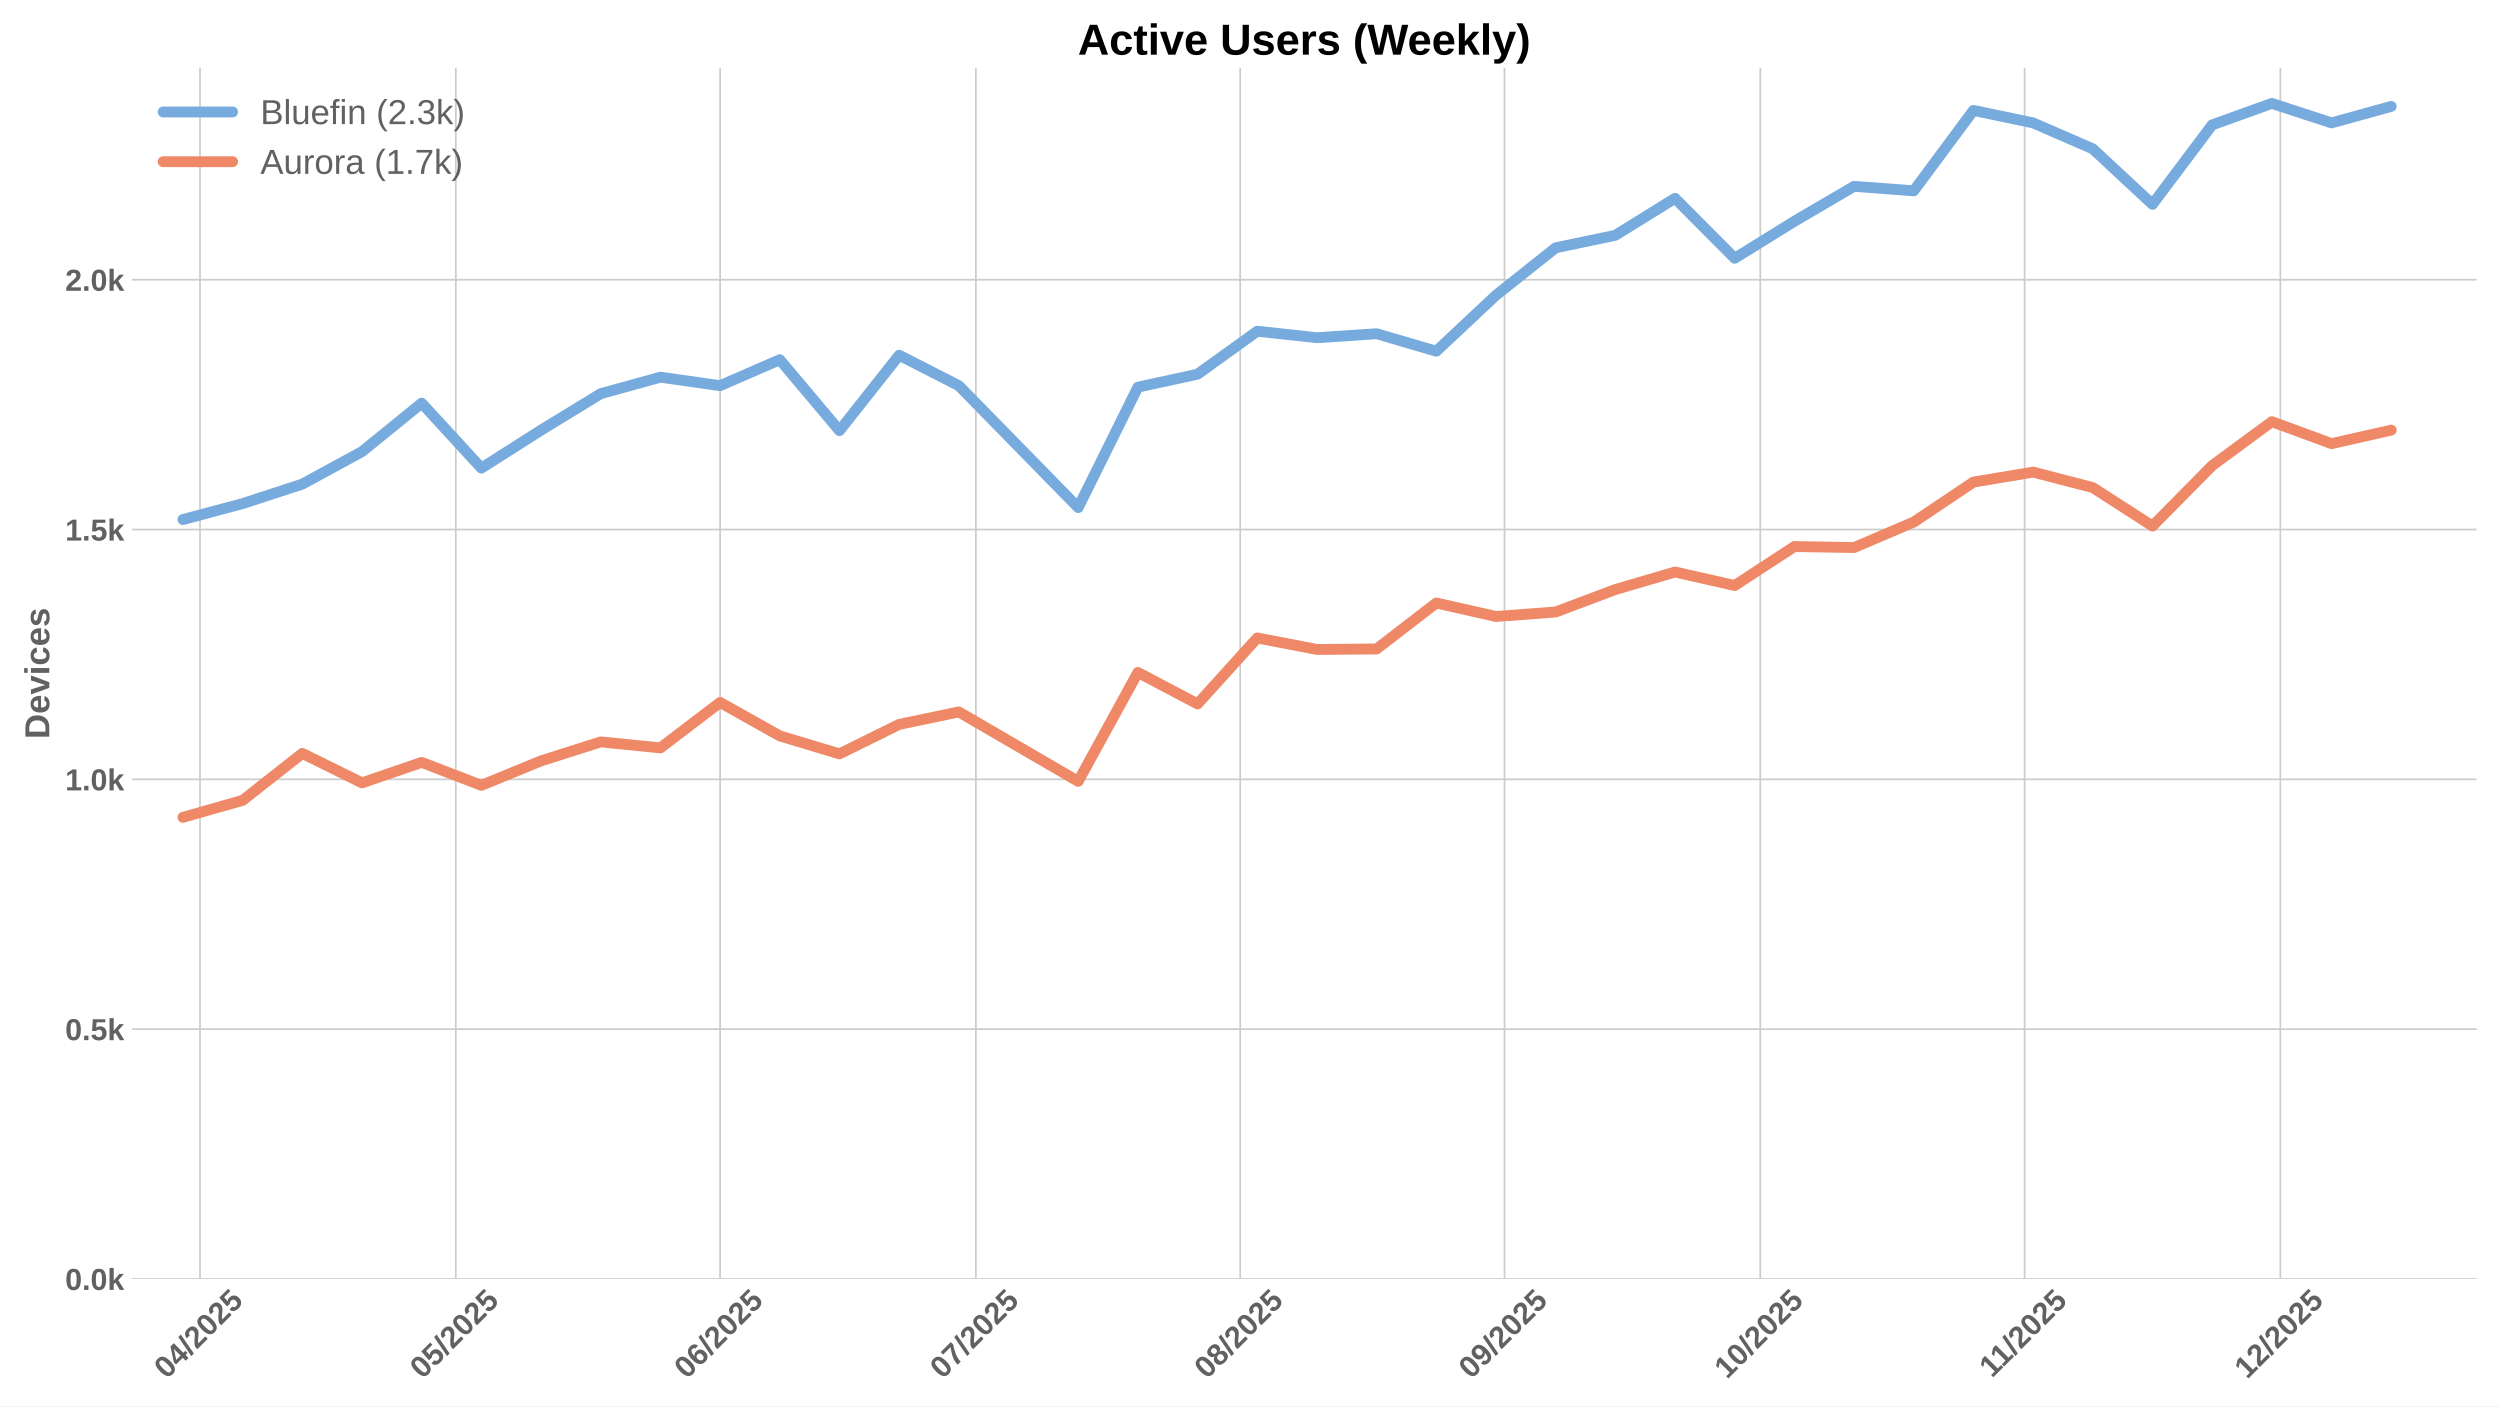
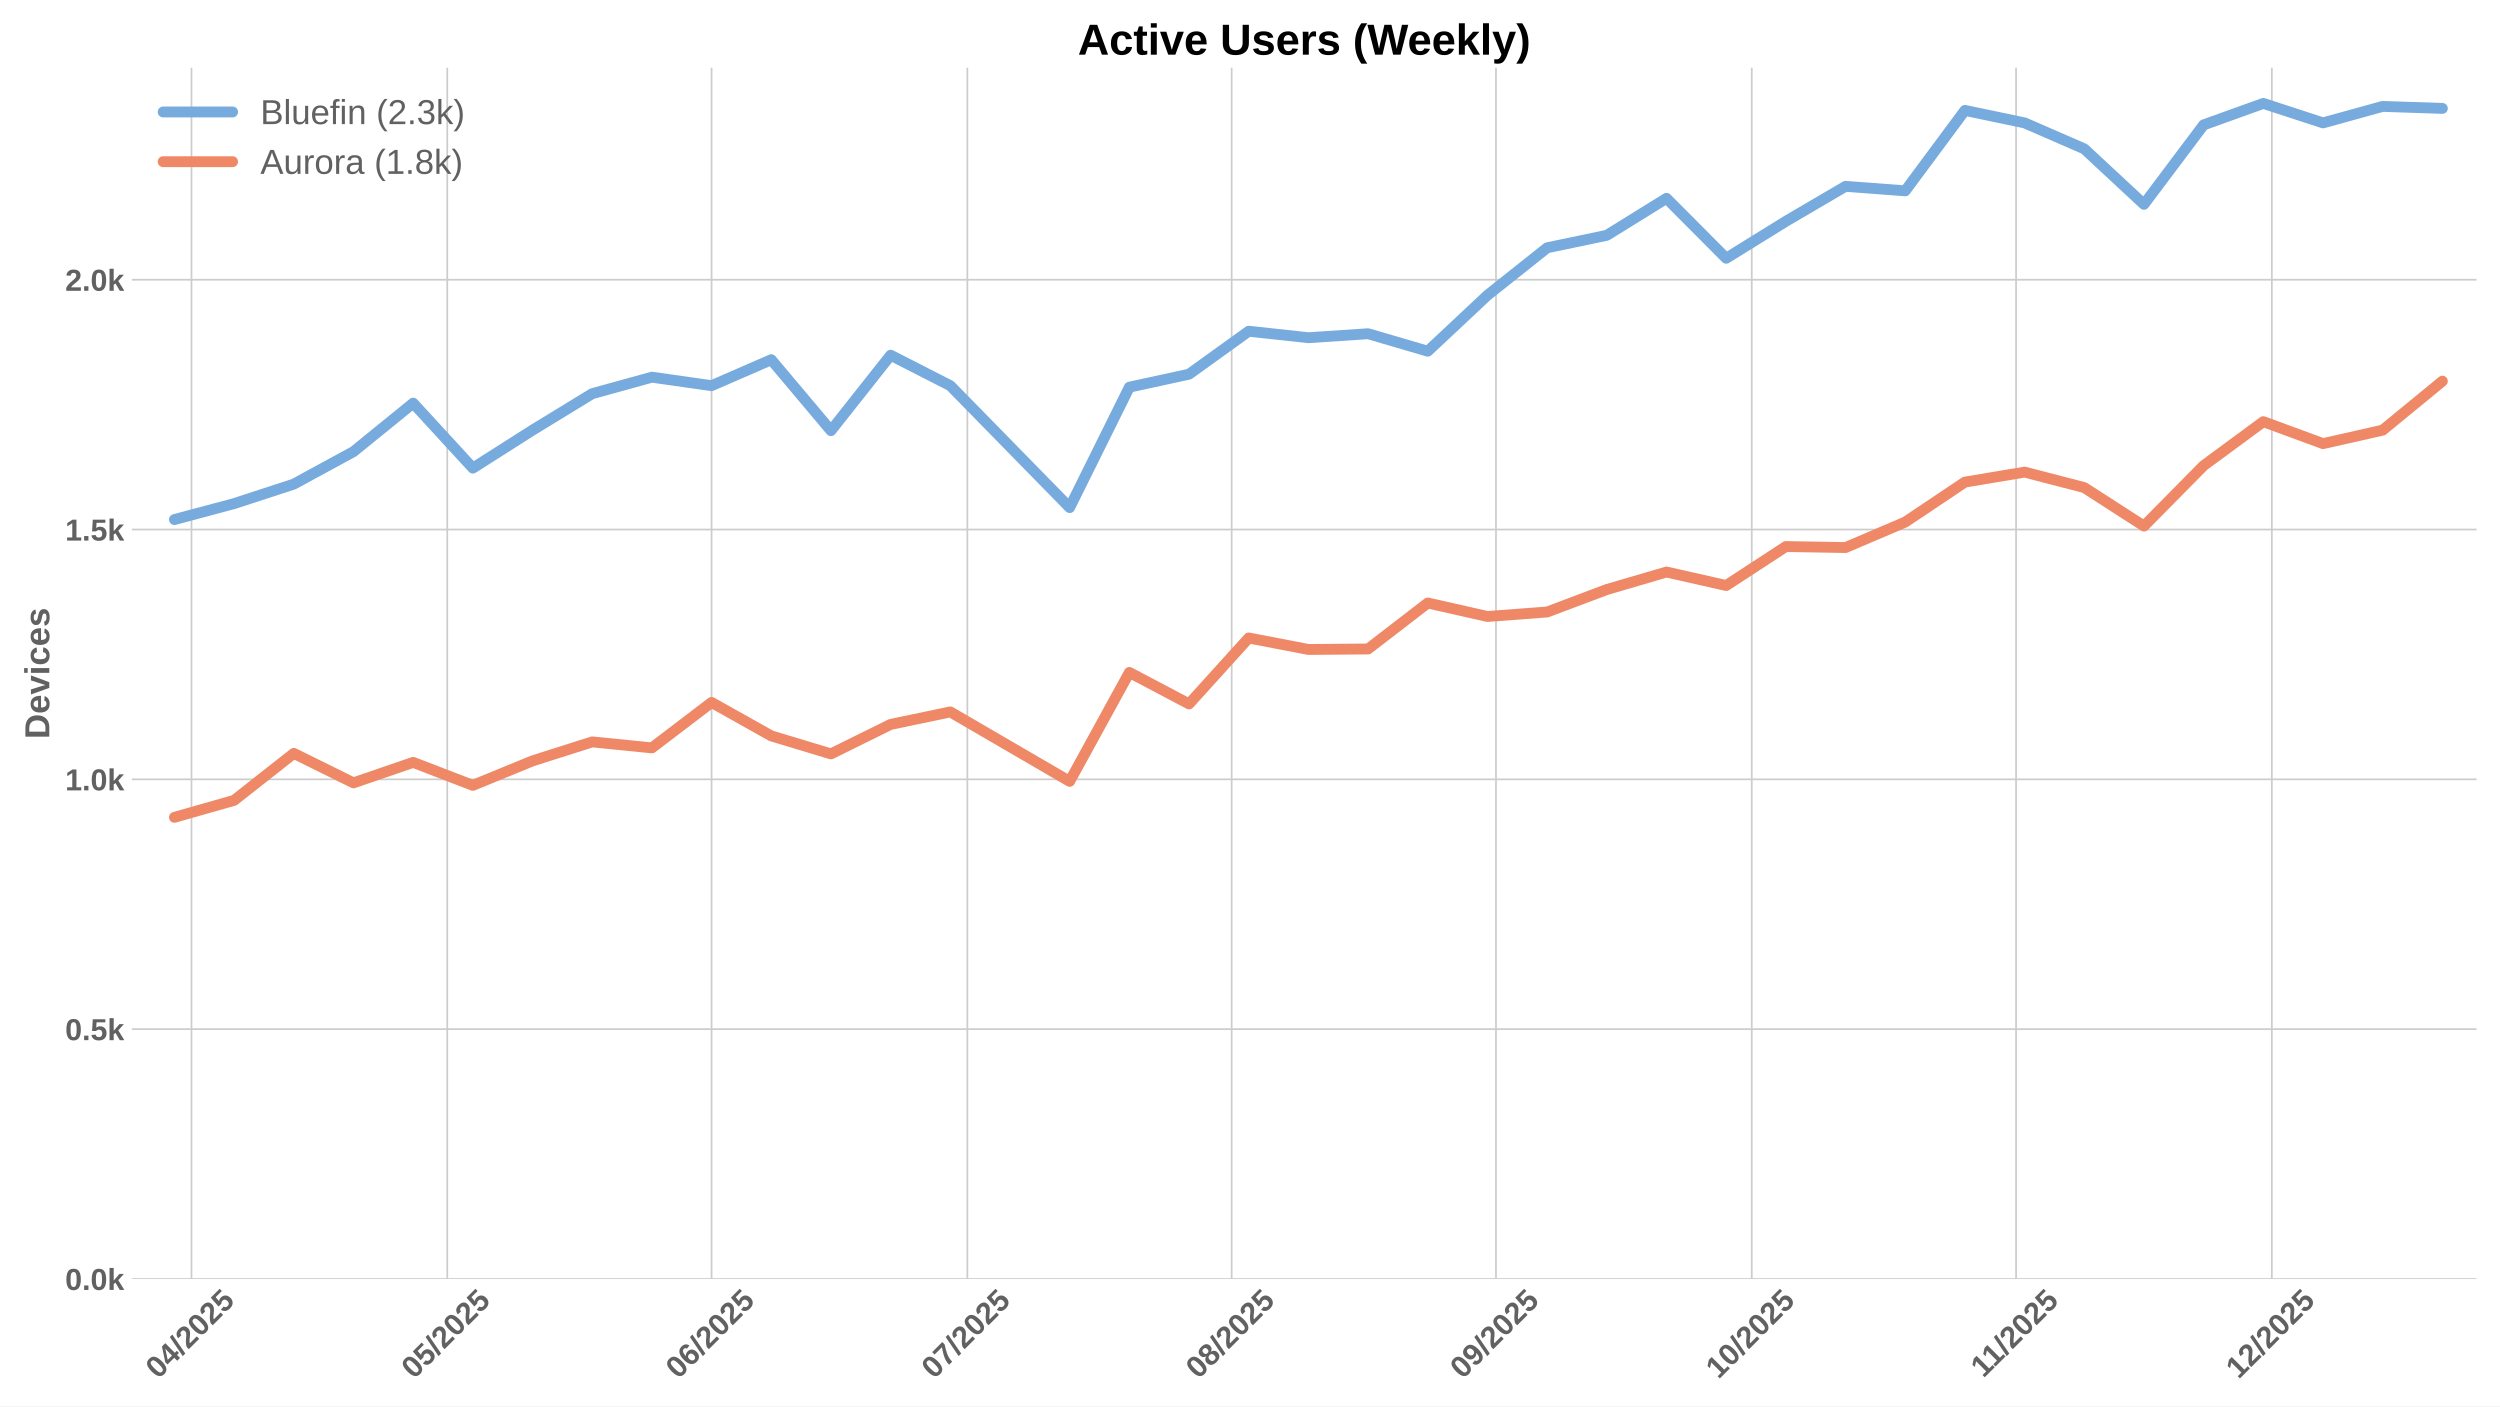
<svg xmlns="http://www.w3.org/2000/svg" xmlns:xlink="http://www.w3.org/1999/xlink" width="1152pt" height="648pt" viewBox="0 0 1152 648" version="1.1">
  <defs>
    <style type="text/css">*{stroke-linejoin: round; stroke-linecap: butt}</style>
  </defs>
  <g id="figure_1">
    <g id="patch_1">
      <path d="M 0 648  L 1152 648  L 1152 0  L 0 0  z " style="fill: #ffffff" />
    </g>
    <g id="axes_1">
      <g id="patch_2">
        <path d="M 60.78 589.343  L 1141.2 589.343  L 1141.2 31.2  L 60.78 31.2  z " style="fill: #ffffff" />
      </g>
      <g id="matplotlib.axis_1">
        <g id="xtick_1">
          <g id="line2d_1">
-             <path d="M 92.169 589.343  L 92.169 31.2  " clip-path="url(#p74ccdc089d)" style="fill: none; stroke: #cccccc; stroke-width: 0.8; stroke-linecap: round" />
+             <path d="M 88.24 589.343  L 88.24 31.2  " clip-path="url(#p048888af07)" style="fill: none; stroke: #cccccc; stroke-width: 0.8; stroke-linecap: round" />
          </g>
          <g id="line2d_2" />
          <g id="text_1">
-             <g style="fill: #616161" transform="translate(76.83823 635.7977) rotate(-45) scale(0.14 -0.14)">
+             <g style="fill: #616161" transform="translate(72.90947 635.7977) rotate(-45) scale(0.14 -0.14)">
              <defs>
                <path id="LiberationSans-Bold-30" d="M 3297 2203  Q 3297 1088 2914 512  Q 2531 -63 1766 -63  Q 253 -63 253 2203  Q 253 2994 418 3494  Q 584 3994 915 4231  Q 1247 4469 1791 4469  Q 2572 4469 2934 3903  Q 3297 3338 3297 2203  z M 2416 2203  Q 2416 2813 2356 3150  Q 2297 3488 2165 3634  Q 2034 3781 1784 3781  Q 1519 3781 1383 3632  Q 1247 3484 1189 3148  Q 1131 2813 1131 2203  Q 1131 1600 1192 1261  Q 1253 922 1386 775  Q 1519 628 1772 628  Q 2022 628 2158 783  Q 2294 938 2355 1278  Q 2416 1619 2416 2203  z " transform="scale(0.015625)" />
                <path id="LiberationSans-Bold-34" d="M 2938 897  L 2938 0  L 2100 0  L 2100 897  L 97 897  L 97 1556  L 1956 4403  L 2938 4403  L 2938 1550  L 3525 1550  L 3525 897  L 2938 897  z M 2100 2991  Q 2100 3159 2111 3356  Q 2122 3553 2128 3609  Q 2047 3434 1834 3103  L 813 1550  L 2100 1550  L 2100 2991  z " transform="scale(0.015625)" />
                <path id="LiberationSans-Bold-2f" d="M 63 -128  L 972 4638  L 1716 4638  L 822 -128  L 63 -128  z " transform="scale(0.015625)" />
                <path id="LiberationSans-Bold-32" d="M 222 0  L 222 609  Q 394 988 711 1347  Q 1028 1706 1509 2097  Q 1972 2472 2158 2715  Q 2344 2959 2344 3194  Q 2344 3769 1766 3769  Q 1484 3769 1336 3617  Q 1188 3466 1144 3163  L 259 3213  Q 334 3825 717 4147  Q 1100 4469 1759 4469  Q 2472 4469 2853 4144  Q 3234 3819 3234 3231  Q 3234 2922 3112 2672  Q 2991 2422 2800 2211  Q 2609 2000 2376 1815  Q 2144 1631 1925 1456  Q 1706 1281 1526 1103  Q 1347 925 1259 722  L 3303 722  L 3303 0  L 222 0  z " transform="scale(0.015625)" />
                <path id="LiberationSans-Bold-35" d="M 3381 1466  Q 3381 766 2945 351  Q 2509 -63 1750 -63  Q 1088 -63 689 235  Q 291 534 197 1100  L 1075 1172  Q 1144 891 1319 762  Q 1494 634 1759 634  Q 2088 634 2283 843  Q 2478 1053 2478 1447  Q 2478 1794 2293 2001  Q 2109 2209 1778 2209  Q 1413 2209 1181 1925  L 325 1925  L 478 4403  L 3125 4403  L 3125 3750  L 1275 3750  L 1203 2638  Q 1522 2919 2000 2919  Q 2628 2919 3004 2528  Q 3381 2138 3381 1466  z " transform="scale(0.015625)" />
              </defs>
              <use xlink:href="#LiberationSans-Bold-30" />
              <use xlink:href="#LiberationSans-Bold-34" transform="translate(55.61523 0)" />
              <use xlink:href="#LiberationSans-Bold-2f" transform="translate(111.2305 0)" />
              <use xlink:href="#LiberationSans-Bold-32" transform="translate(139.0137 0)" />
              <use xlink:href="#LiberationSans-Bold-30" transform="translate(194.6289 0)" />
              <use xlink:href="#LiberationSans-Bold-32" transform="translate(250.2441 0)" />
              <use xlink:href="#LiberationSans-Bold-35" transform="translate(305.8594 0)" />
            </g>
          </g>
        </g>
        <g id="xtick_2">
          <g id="line2d_3">
-             <path d="M 210.033 589.343  L 210.033 31.2  " clip-path="url(#p74ccdc089d)" style="fill: none; stroke: #cccccc; stroke-width: 0.8; stroke-linecap: round" />
+             <path d="M 206.104 589.343  L 206.104 31.2  " clip-path="url(#p048888af07)" style="fill: none; stroke: #cccccc; stroke-width: 0.8; stroke-linecap: round" />
          </g>
          <g id="line2d_4" />
          <g id="text_2">
-             <g style="fill: #616161" transform="translate(194.7022 635.7977) rotate(-45) scale(0.14 -0.14)">
+             <g style="fill: #616161" transform="translate(190.7735 635.7977) rotate(-45) scale(0.14 -0.14)">
              <use xlink:href="#LiberationSans-Bold-30" />
              <use xlink:href="#LiberationSans-Bold-35" transform="translate(55.61523 0)" />
              <use xlink:href="#LiberationSans-Bold-2f" transform="translate(111.2305 0)" />
              <use xlink:href="#LiberationSans-Bold-32" transform="translate(139.0137 0)" />
              <use xlink:href="#LiberationSans-Bold-30" transform="translate(194.6289 0)" />
              <use xlink:href="#LiberationSans-Bold-32" transform="translate(250.2441 0)" />
              <use xlink:href="#LiberationSans-Bold-35" transform="translate(305.8594 0)" />
            </g>
          </g>
        </g>
        <g id="xtick_3">
          <g id="line2d_5">
-             <path d="M 331.825 589.343  L 331.825 31.2  " clip-path="url(#p74ccdc089d)" style="fill: none; stroke: #cccccc; stroke-width: 0.8; stroke-linecap: round" />
+             <path d="M 327.897 589.343  L 327.897 31.2  " clip-path="url(#p048888af07)" style="fill: none; stroke: #cccccc; stroke-width: 0.8; stroke-linecap: round" />
          </g>
          <g id="line2d_6" />
          <g id="text_3">
-             <g style="fill: #616161" transform="translate(316.495 635.7977) rotate(-45) scale(0.14 -0.14)">
+             <g style="fill: #616161" transform="translate(312.5663 635.7977) rotate(-45) scale(0.14 -0.14)">
              <defs>
                <path id="LiberationSans-Bold-36" d="M 3328 1441  Q 3328 738 2934 337  Q 2541 -63 1847 -63  Q 1069 -63 651 482  Q 234 1028 234 2100  Q 234 3278 657 3873  Q 1081 4469 1869 4469  Q 2428 4469 2751 4222  Q 3075 3975 3209 3456  L 2381 3341  Q 2263 3775 1850 3775  Q 1497 3775 1295 3422  Q 1094 3069 1094 2350  Q 1234 2584 1484 2709  Q 1734 2834 2050 2834  Q 2641 2834 2984 2459  Q 3328 2084 3328 1441  z M 2447 1416  Q 2447 1791 2273 1989  Q 2100 2188 1797 2188  Q 1506 2188 1331 2002  Q 1156 1816 1156 1509  Q 1156 1125 1339 873  Q 1522 622 1819 622  Q 2116 622 2281 833  Q 2447 1044 2447 1416  z " transform="scale(0.015625)" />
              </defs>
              <use xlink:href="#LiberationSans-Bold-30" />
              <use xlink:href="#LiberationSans-Bold-36" transform="translate(55.61523 0)" />
              <use xlink:href="#LiberationSans-Bold-2f" transform="translate(111.2305 0)" />
              <use xlink:href="#LiberationSans-Bold-32" transform="translate(139.0137 0)" />
              <use xlink:href="#LiberationSans-Bold-30" transform="translate(194.6289 0)" />
              <use xlink:href="#LiberationSans-Bold-32" transform="translate(250.2441 0)" />
              <use xlink:href="#LiberationSans-Bold-35" transform="translate(305.8594 0)" />
            </g>
          </g>
        </g>
        <g id="xtick_4">
          <g id="line2d_7">
-             <path d="M 449.689 589.343  L 449.689 31.2  " clip-path="url(#p74ccdc089d)" style="fill: none; stroke: #cccccc; stroke-width: 0.8; stroke-linecap: round" />
+             <path d="M 445.761 589.343  L 445.761 31.2  " clip-path="url(#p048888af07)" style="fill: none; stroke: #cccccc; stroke-width: 0.8; stroke-linecap: round" />
          </g>
          <g id="line2d_8" />
          <g id="text_4">
-             <g style="fill: #616161" transform="translate(434.359 635.7977) rotate(-45) scale(0.14 -0.14)">
+             <g style="fill: #616161" transform="translate(430.4303 635.7977) rotate(-45) scale(0.14 -0.14)">
              <defs>
                <path id="LiberationSans-Bold-37" d="M 3278 3706  Q 2981 3238 2717 2797  Q 2453 2356 2256 1911  Q 2059 1466 1945 995  Q 1831 525 1831 0  L 916 0  Q 916 550 1059 1064  Q 1203 1578 1475 2111  Q 1747 2644 2463 3681  L 275 3681  L 275 4403  L 3278 4403  L 3278 3706  z " transform="scale(0.015625)" />
              </defs>
              <use xlink:href="#LiberationSans-Bold-30" />
              <use xlink:href="#LiberationSans-Bold-37" transform="translate(55.61523 0)" />
              <use xlink:href="#LiberationSans-Bold-2f" transform="translate(111.2305 0)" />
              <use xlink:href="#LiberationSans-Bold-32" transform="translate(139.0137 0)" />
              <use xlink:href="#LiberationSans-Bold-30" transform="translate(194.6289 0)" />
              <use xlink:href="#LiberationSans-Bold-32" transform="translate(250.2441 0)" />
              <use xlink:href="#LiberationSans-Bold-35" transform="translate(305.8594 0)" />
            </g>
          </g>
        </g>
        <g id="xtick_5">
          <g id="line2d_9">
-             <path d="M 571.482 589.343  L 571.482 31.2  " clip-path="url(#p74ccdc089d)" style="fill: none; stroke: #cccccc; stroke-width: 0.8; stroke-linecap: round" />
+             <path d="M 567.553 589.343  L 567.553 31.2  " clip-path="url(#p048888af07)" style="fill: none; stroke: #cccccc; stroke-width: 0.8; stroke-linecap: round" />
          </g>
          <g id="line2d_10" />
          <g id="text_5">
-             <g style="fill: #616161" transform="translate(556.1518 635.7977) rotate(-45) scale(0.14 -0.14)">
+             <g style="fill: #616161" transform="translate(552.2231 635.7977) rotate(-45) scale(0.14 -0.14)">
              <defs>
                <path id="LiberationSans-Bold-38" d="M 3363 1241  Q 3363 622 2953 279  Q 2544 -63 1784 -63  Q 1031 -63 617 278  Q 203 619 203 1234  Q 203 1656 447 1945  Q 691 2234 1100 2303  L 1100 2316  Q 744 2394 525 2669  Q 306 2944 306 3303  Q 306 3844 689 4156  Q 1072 4469 1772 4469  Q 2488 4469 2870 4164  Q 3253 3859 3253 3297  Q 3253 2938 3036 2666  Q 2819 2394 2453 2322  L 2453 2309  Q 2878 2241 3120 1961  Q 3363 1681 3363 1241  z M 2350 3250  Q 2350 3563 2206 3708  Q 2063 3853 1772 3853  Q 1203 3853 1203 3250  Q 1203 2619 1778 2619  Q 2066 2619 2208 2766  Q 2350 2913 2350 3250  z M 2453 1313  Q 2453 2003 1766 2003  Q 1447 2003 1276 1822  Q 1106 1641 1106 1300  Q 1106 913 1275 734  Q 1444 556 1791 556  Q 2131 556 2292 734  Q 2453 913 2453 1313  z " transform="scale(0.015625)" />
              </defs>
              <use xlink:href="#LiberationSans-Bold-30" />
              <use xlink:href="#LiberationSans-Bold-38" transform="translate(55.61523 0)" />
              <use xlink:href="#LiberationSans-Bold-2f" transform="translate(111.2305 0)" />
              <use xlink:href="#LiberationSans-Bold-32" transform="translate(139.0137 0)" />
              <use xlink:href="#LiberationSans-Bold-30" transform="translate(194.6289 0)" />
              <use xlink:href="#LiberationSans-Bold-32" transform="translate(250.2441 0)" />
              <use xlink:href="#LiberationSans-Bold-35" transform="translate(305.8594 0)" />
            </g>
          </g>
        </g>
        <g id="xtick_6">
          <g id="line2d_11">
-             <path d="M 693.275 589.343  L 693.275 31.2  " clip-path="url(#p74ccdc089d)" style="fill: none; stroke: #cccccc; stroke-width: 0.8; stroke-linecap: round" />
+             <path d="M 689.346 589.343  L 689.346 31.2  " clip-path="url(#p048888af07)" style="fill: none; stroke: #cccccc; stroke-width: 0.8; stroke-linecap: round" />
          </g>
          <g id="line2d_12" />
          <g id="text_6">
-             <g style="fill: #616161" transform="translate(677.9446 635.7977) rotate(-45) scale(0.14 -0.14)">
+             <g style="fill: #616161" transform="translate(674.0159 635.7977) rotate(-45) scale(0.14 -0.14)">
              <defs>
                <path id="LiberationSans-Bold-39" d="M 3322 2272  Q 3322 1100 2894 518  Q 2466 -63 1678 -63  Q 1097 -63 767 185  Q 438 434 300 972  L 1125 1088  Q 1247 628 1688 628  Q 2056 628 2254 981  Q 2453 1334 2459 2028  Q 2341 1794 2070 1661  Q 1800 1528 1488 1528  Q 906 1528 564 1923  Q 222 2319 222 2994  Q 222 3688 623 4078  Q 1025 4469 1759 4469  Q 2550 4469 2936 3920  Q 3322 3372 3322 2272  z M 2394 2888  Q 2394 3297 2214 3539  Q 2034 3781 1738 3781  Q 1447 3781 1280 3570  Q 1113 3359 1113 2988  Q 1113 2622 1278 2401  Q 1444 2181 1741 2181  Q 2022 2181 2208 2373  Q 2394 2566 2394 2888  z " transform="scale(0.015625)" />
              </defs>
              <use xlink:href="#LiberationSans-Bold-30" />
              <use xlink:href="#LiberationSans-Bold-39" transform="translate(55.61523 0)" />
              <use xlink:href="#LiberationSans-Bold-2f" transform="translate(111.2305 0)" />
              <use xlink:href="#LiberationSans-Bold-32" transform="translate(139.0137 0)" />
              <use xlink:href="#LiberationSans-Bold-30" transform="translate(194.6289 0)" />
              <use xlink:href="#LiberationSans-Bold-32" transform="translate(250.2441 0)" />
              <use xlink:href="#LiberationSans-Bold-35" transform="translate(305.8594 0)" />
            </g>
          </g>
        </g>
        <g id="xtick_7">
          <g id="line2d_13">
-             <path d="M 811.139 589.343  L 811.139 31.2  " clip-path="url(#p74ccdc089d)" style="fill: none; stroke: #cccccc; stroke-width: 0.8; stroke-linecap: round" />
+             <path d="M 807.21 589.343  L 807.21 31.2  " clip-path="url(#p048888af07)" style="fill: none; stroke: #cccccc; stroke-width: 0.8; stroke-linecap: round" />
          </g>
          <g id="line2d_14" />
          <g id="text_7">
-             <g style="fill: #616161" transform="translate(795.8086 635.7977) rotate(-45) scale(0.14 -0.14)">
+             <g style="fill: #616161" transform="translate(791.8799 635.7977) rotate(-45) scale(0.14 -0.14)">
              <defs>
                <path id="LiberationSans-Bold-31" d="M 403 0  L 403 653  L 1494 653  L 1494 3656  L 438 2997  L 438 3688  L 1541 4403  L 2372 4403  L 2372 653  L 3381 653  L 3381 0  L 403 0  z " transform="scale(0.015625)" />
              </defs>
              <use xlink:href="#LiberationSans-Bold-31" />
              <use xlink:href="#LiberationSans-Bold-30" transform="translate(55.61523 0)" />
              <use xlink:href="#LiberationSans-Bold-2f" transform="translate(111.2305 0)" />
              <use xlink:href="#LiberationSans-Bold-32" transform="translate(139.0137 0)" />
              <use xlink:href="#LiberationSans-Bold-30" transform="translate(194.6289 0)" />
              <use xlink:href="#LiberationSans-Bold-32" transform="translate(250.2441 0)" />
              <use xlink:href="#LiberationSans-Bold-35" transform="translate(305.8594 0)" />
            </g>
          </g>
        </g>
        <g id="xtick_8">
          <g id="line2d_15">
-             <path d="M 932.932 589.343  L 932.932 31.2  " clip-path="url(#p74ccdc089d)" style="fill: none; stroke: #cccccc; stroke-width: 0.8; stroke-linecap: round" />
+             <path d="M 929.003 589.343  L 929.003 31.2  " clip-path="url(#p048888af07)" style="fill: none; stroke: #cccccc; stroke-width: 0.8; stroke-linecap: round" />
          </g>
          <g id="line2d_16" />
          <g id="text_8">
-             <g style="fill: #616161" transform="translate(917.8737 635.2532) rotate(-45) scale(0.14 -0.14)">
+             <g style="fill: #616161" transform="translate(913.9449 635.2532) rotate(-45) scale(0.14 -0.14)">
              <use xlink:href="#LiberationSans-Bold-31" />
              <use xlink:href="#LiberationSans-Bold-31" transform="translate(50.11523 0)" />
              <use xlink:href="#LiberationSans-Bold-2f" transform="translate(105.7305 0)" />
              <use xlink:href="#LiberationSans-Bold-32" transform="translate(133.5137 0)" />
              <use xlink:href="#LiberationSans-Bold-30" transform="translate(189.1289 0)" />
              <use xlink:href="#LiberationSans-Bold-32" transform="translate(244.7441 0)" />
              <use xlink:href="#LiberationSans-Bold-35" transform="translate(300.3594 0)" />
            </g>
          </g>
        </g>
        <g id="xtick_9">
          <g id="line2d_17">
-             <path d="M 1050.796 589.343  L 1050.796 31.2  " clip-path="url(#p74ccdc089d)" style="fill: none; stroke: #cccccc; stroke-width: 0.8; stroke-linecap: round" />
+             <path d="M 1046.867 589.343  L 1046.867 31.2  " clip-path="url(#p048888af07)" style="fill: none; stroke: #cccccc; stroke-width: 0.8; stroke-linecap: round" />
          </g>
          <g id="line2d_18" />
          <g id="text_9">
-             <g style="fill: #616161" transform="translate(1035.465 635.7977) rotate(-45) scale(0.14 -0.14)">
+             <g style="fill: #616161" transform="translate(1031.537 635.7977) rotate(-45) scale(0.14 -0.14)">
              <use xlink:href="#LiberationSans-Bold-31" />
              <use xlink:href="#LiberationSans-Bold-32" transform="translate(55.61523 0)" />
              <use xlink:href="#LiberationSans-Bold-2f" transform="translate(111.2305 0)" />
              <use xlink:href="#LiberationSans-Bold-32" transform="translate(139.0137 0)" />
              <use xlink:href="#LiberationSans-Bold-30" transform="translate(194.6289 0)" />
              <use xlink:href="#LiberationSans-Bold-32" transform="translate(250.2441 0)" />
              <use xlink:href="#LiberationSans-Bold-35" transform="translate(305.8594 0)" />
            </g>
          </g>
        </g>
      </g>
      <g id="matplotlib.axis_2">
        <g id="ytick_1">
          <g id="line2d_19">
-             <path d="M 60.78 589.343  L 1141.2 589.343  " clip-path="url(#p74ccdc089d)" style="fill: none; stroke: #cccccc; stroke-width: 0.8; stroke-linecap: round" />
+             <path d="M 60.78 589.343  L 1141.2 589.343  " clip-path="url(#p048888af07)" style="fill: none; stroke: #cccccc; stroke-width: 0.8; stroke-linecap: round" />
          </g>
          <g id="line2d_20" />
          <g id="text_10">
            <g style="fill: #616161" transform="translate(30.03469 594.416) scale(0.14 -0.14)">
              <defs>
                <path id="LiberationSans-Bold-2e" d="M 434 0  L 434 953  L 1338 953  L 1338 0  L 434 0  z " transform="scale(0.015625)" />
                <path id="LiberationSans-Bold-6b" d="M 2606 0  L 1703 1531  L 1325 1269  L 1325 0  L 447 0  L 447 4638  L 1325 4638  L 1325 1981  L 2531 3381  L 3475 3381  L 2288 2063  L 3566 0  L 2606 0  z " transform="scale(0.015625)" />
              </defs>
              <use xlink:href="#LiberationSans-Bold-30" />
              <use xlink:href="#LiberationSans-Bold-2e" transform="translate(55.61523 0)" />
              <use xlink:href="#LiberationSans-Bold-30" transform="translate(83.39844 0)" />
              <use xlink:href="#LiberationSans-Bold-6b" transform="translate(139.0137 0)" />
            </g>
          </g>
        </g>
        <g id="ytick_2">
          <g id="line2d_21">
-             <path d="M 60.78 474.236  L 1141.2 474.236  " clip-path="url(#p74ccdc089d)" style="fill: none; stroke: #cccccc; stroke-width: 0.8; stroke-linecap: round" />
+             <path d="M 60.78 474.236  L 1141.2 474.236  " clip-path="url(#p048888af07)" style="fill: none; stroke: #cccccc; stroke-width: 0.8; stroke-linecap: round" />
          </g>
          <g id="line2d_22" />
          <g id="text_11">
            <g style="fill: #616161" transform="translate(30.03469 479.3088) scale(0.14 -0.14)">
              <use xlink:href="#LiberationSans-Bold-30" />
              <use xlink:href="#LiberationSans-Bold-2e" transform="translate(55.61523 0)" />
              <use xlink:href="#LiberationSans-Bold-35" transform="translate(83.39844 0)" />
              <use xlink:href="#LiberationSans-Bold-6b" transform="translate(139.0137 0)" />
            </g>
          </g>
        </g>
        <g id="ytick_3">
          <g id="line2d_23">
-             <path d="M 60.78 359.129  L 1141.2 359.129  " clip-path="url(#p74ccdc089d)" style="fill: none; stroke: #cccccc; stroke-width: 0.8; stroke-linecap: round" />
+             <path d="M 60.78 359.129  L 1141.2 359.129  " clip-path="url(#p048888af07)" style="fill: none; stroke: #cccccc; stroke-width: 0.8; stroke-linecap: round" />
          </g>
          <g id="line2d_24" />
          <g id="text_12">
            <g style="fill: #616161" transform="translate(30.03469 364.2016) scale(0.14 -0.14)">
              <use xlink:href="#LiberationSans-Bold-31" />
              <use xlink:href="#LiberationSans-Bold-2e" transform="translate(55.61523 0)" />
              <use xlink:href="#LiberationSans-Bold-30" transform="translate(83.39844 0)" />
              <use xlink:href="#LiberationSans-Bold-6b" transform="translate(139.0137 0)" />
            </g>
          </g>
        </g>
        <g id="ytick_4">
          <g id="line2d_25">
-             <path d="M 60.78 244.022  L 1141.2 244.022  " clip-path="url(#p74ccdc089d)" style="fill: none; stroke: #cccccc; stroke-width: 0.8; stroke-linecap: round" />
+             <path d="M 60.78 244.022  L 1141.2 244.022  " clip-path="url(#p048888af07)" style="fill: none; stroke: #cccccc; stroke-width: 0.8; stroke-linecap: round" />
          </g>
          <g id="line2d_26" />
          <g id="text_13">
            <g style="fill: #616161" transform="translate(30.03469 249.0945) scale(0.14 -0.14)">
              <use xlink:href="#LiberationSans-Bold-31" />
              <use xlink:href="#LiberationSans-Bold-2e" transform="translate(55.61523 0)" />
              <use xlink:href="#LiberationSans-Bold-35" transform="translate(83.39844 0)" />
              <use xlink:href="#LiberationSans-Bold-6b" transform="translate(139.0137 0)" />
            </g>
          </g>
        </g>
        <g id="ytick_5">
          <g id="line2d_27">
-             <path d="M 60.78 128.914  L 1141.2 128.914  " clip-path="url(#p74ccdc089d)" style="fill: none; stroke: #cccccc; stroke-width: 0.8; stroke-linecap: round" />
+             <path d="M 60.78 128.914  L 1141.2 128.914  " clip-path="url(#p048888af07)" style="fill: none; stroke: #cccccc; stroke-width: 0.8; stroke-linecap: round" />
          </g>
          <g id="line2d_28" />
          <g id="text_14">
            <g style="fill: #616161" transform="translate(30.03469 133.9873) scale(0.14 -0.14)">
              <use xlink:href="#LiberationSans-Bold-32" />
              <use xlink:href="#LiberationSans-Bold-2e" transform="translate(55.61523 0)" />
              <use xlink:href="#LiberationSans-Bold-30" transform="translate(83.39844 0)" />
              <use xlink:href="#LiberationSans-Bold-6b" transform="translate(139.0137 0)" />
            </g>
          </g>
        </g>
        <g id="text_15">
          <g style="fill: #616161" transform="translate(22.71469 340.5153) rotate(-90) scale(0.16 -0.16)">
            <defs>
              <path id="LiberationSans-Bold-44" d="M 4353 2234  Q 4353 1553 4086 1045  Q 3819 538 3330 269  Q 2841 0 2209 0  L 428 0  L 428 4403  L 2022 4403  Q 3134 4403 3743 3842  Q 4353 3281 4353 2234  z M 3425 2234  Q 3425 2944 3056 3317  Q 2688 3691 2003 3691  L 1350 3691  L 1350 713  L 2131 713  Q 2725 713 3075 1122  Q 3425 1531 3425 2234  z " transform="scale(0.015625)" />
              <path id="LiberationSans-Bold-65" d="M 1831 -63  Q 1069 -63 659 389  Q 250 841 250 1706  Q 250 2544 665 2994  Q 1081 3444 1844 3444  Q 2572 3444 2956 2961  Q 3341 2478 3341 1547  L 3341 1522  L 1172 1522  Q 1172 1028 1355 776  Q 1538 525 1875 525  Q 2341 525 2463 928  L 3291 856  Q 2931 -63 1831 -63  z M 1831 2891  Q 1522 2891 1355 2675  Q 1188 2459 1178 2072  L 2491 2072  Q 2466 2481 2294 2686  Q 2122 2891 1831 2891  z " transform="scale(0.015625)" />
              <path id="LiberationSans-Bold-76" d="M 2284 0  L 1234 0  L 25 3381  L 953 3381  L 1544 1491  Q 1591 1334 1766 709  Q 1797 838 1894 1159  Q 1991 1481 2613 3381  L 3531 3381  L 2284 0  z " transform="scale(0.015625)" />
              <path id="LiberationSans-Bold-69" d="M 447 3991  L 447 4638  L 1325 4638  L 1325 3991  L 447 3991  z M 447 0  L 447 3381  L 1325 3381  L 1325 0  L 447 0  z " transform="scale(0.015625)" />
              <path id="LiberationSans-Bold-63" d="M 1856 -63  Q 1088 -63 669 395  Q 250 853 250 1672  Q 250 2509 672 2976  Q 1094 3444 1869 3444  Q 2466 3444 2856 3144  Q 3247 2844 3347 2316  L 2463 2272  Q 2425 2531 2275 2686  Q 2125 2841 1850 2841  Q 1172 2841 1172 1706  Q 1172 538 1863 538  Q 2113 538 2281 695  Q 2450 853 2491 1166  L 3372 1125  Q 3325 778 3123 506  Q 2922 234 2594 85  Q 2266 -63 1856 -63  z " transform="scale(0.015625)" />
              <path id="LiberationSans-Bold-73" d="M 3297 988  Q 3297 497 2895 217  Q 2494 -63 1784 -63  Q 1088 -63 717 157  Q 347 378 225 844  L 997 959  Q 1063 719 1223 619  Q 1384 519 1784 519  Q 2153 519 2322 612  Q 2491 706 2491 906  Q 2491 1069 2355 1164  Q 2219 1259 1894 1325  Q 1150 1472 890 1598  Q 631 1725 495 1926  Q 359 2128 359 2422  Q 359 2906 732 3176  Q 1106 3447 1791 3447  Q 2394 3447 2761 3212  Q 3128 2978 3219 2534  L 2441 2453  Q 2403 2659 2256 2761  Q 2109 2863 1791 2863  Q 1478 2863 1322 2783  Q 1166 2703 1166 2516  Q 1166 2369 1286 2283  Q 1406 2197 1691 2141  Q 2088 2059 2395 1973  Q 2703 1888 2889 1769  Q 3075 1650 3186 1464  Q 3297 1278 3297 988  z " transform="scale(0.015625)" />
            </defs>
            <use xlink:href="#LiberationSans-Bold-44" />
            <use xlink:href="#LiberationSans-Bold-65" transform="translate(72.2168 0)" />
            <use xlink:href="#LiberationSans-Bold-76" transform="translate(127.832 0)" />
            <use xlink:href="#LiberationSans-Bold-69" transform="translate(183.4473 0)" />
            <use xlink:href="#LiberationSans-Bold-63" transform="translate(211.2305 0)" />
            <use xlink:href="#LiberationSans-Bold-65" transform="translate(266.8457 0)" />
            <use xlink:href="#LiberationSans-Bold-73" transform="translate(322.4609 0)" />
          </g>
        </g>
      </g>
      <g id="line2d_29">
-         <path d="M 84.311 239.417  L 111.813 232.051  L 139.314 223.072  L 166.816 208.108  L 194.317 185.777  L 221.819 215.705  L 249.321 198.209  L 276.822 181.403  L 304.324 173.806  L 331.825 177.72  L 359.327 165.749  L 386.829 198.439  L 414.33 163.677  L 441.832 177.72  L 496.835 233.892  L 524.337 178.411  L 551.838 172.425  L 579.34 152.627  L 606.841 155.619  L 634.343 153.778  L 661.845 161.835  L 689.346 136.051  L 716.848 114.181  L 744.349 108.425  L 771.851 91.39  L 799.353 119.015  L 826.854 101.979  L 854.356 85.864  L 881.857 87.936  L 909.359 50.872  L 936.861 56.627  L 964.362 68.598  L 991.864 94.152  L 1019.365 57.548  L 1046.867 47.649  L 1074.369 56.627  L 1101.87 49.03  " clip-path="url(#p74ccdc089d)" style="fill: none; stroke: #77aadd; stroke-width: 5; stroke-linecap: round" />
+         <path d="M 80.382 239.417  L 107.884 232.051  L 135.385 223.072  L 162.887 208.108  L 190.389 185.777  L 217.89 215.705  L 245.392 198.209  L 272.893 181.403  L 300.395 173.806  L 327.897 177.72  L 355.398 165.749  L 382.9 198.439  L 410.401 163.677  L 437.903 177.72  L 492.906 233.892  L 520.408 178.411  L 547.909 172.425  L 575.411 152.627  L 602.913 155.619  L 630.414 153.778  L 657.916 161.835  L 685.417 136.051  L 712.919 114.181  L 740.421 108.425  L 767.922 91.39  L 795.424 119.015  L 822.925 101.979  L 850.427 85.864  L 877.929 87.936  L 905.43 50.872  L 932.932 56.627  L 960.433 68.598  L 987.935 94.152  L 1015.437 57.548  L 1042.938 47.649  L 1070.44 56.627  L 1097.941 49.03  L 1125.443 49.951  " clip-path="url(#p048888af07)" style="fill: none; stroke: #77aadd; stroke-width: 5; stroke-linecap: round" />
      </g>
      <g id="line2d_30">
-         <path d="M 84.311 376.625  L 111.813 368.798  L 139.314 347.158  L 166.816 360.74  L 194.317 351.302  L 221.819 361.891  L 249.321 350.611  L 276.822 341.863  L 304.324 344.625  L 331.825 323.676  L 359.327 339.1  L 386.829 347.388  L 414.33 333.805  L 441.832 328.05  L 496.835 360.05  L 524.337 309.863  L 551.838 324.366  L 579.34 293.978  L 606.841 299.273  L 634.343 299.043  L 661.845 277.863  L 689.346 284.079  L 716.848 282.007  L 744.349 271.647  L 771.851 263.59  L 799.353 269.806  L 826.854 251.849  L 854.356 252.309  L 881.857 240.568  L 909.359 222.151  L 936.861 217.547  L 964.362 224.684  L 991.864 242.41  L 1019.365 214.554  L 1046.867 194.295  L 1074.369 204.425  L 1101.87 198.209  " clip-path="url(#p74ccdc089d)" style="fill: none; stroke: #ee8866; stroke-width: 5; stroke-linecap: round" />
+         <path d="M 80.382 376.625  L 107.884 368.798  L 135.385 347.158  L 162.887 360.74  L 190.389 351.302  L 217.89 361.891  L 245.392 350.611  L 272.893 341.863  L 300.395 344.625  L 327.897 323.676  L 355.398 339.1  L 382.9 347.388  L 410.401 333.805  L 437.903 328.05  L 492.906 360.05  L 520.408 309.863  L 547.909 324.366  L 575.411 293.978  L 602.913 299.273  L 630.414 299.043  L 657.916 277.863  L 685.417 284.079  L 712.919 282.007  L 740.421 271.647  L 767.922 263.59  L 795.424 269.806  L 822.925 251.849  L 850.427 252.309  L 877.929 240.568  L 905.43 222.151  L 932.932 217.547  L 960.433 224.684  L 987.935 242.41  L 1015.437 214.554  L 1042.938 194.295  L 1070.44 204.425  L 1097.941 198.209  L 1125.443 175.648  " clip-path="url(#p048888af07)" style="fill: none; stroke: #ee8866; stroke-width: 5; stroke-linecap: round" />
      </g>
      <g id="patch_3">
        <path d="M 60.78 589.343  L 60.78 31.2  " style="fill: none" />
      </g>
      <g id="patch_4">
        <path d="M 1141.2 589.343  L 1141.2 31.2  " style="fill: none" />
      </g>
      <g id="patch_5">
        <path d="M 60.78 589.343  L 1141.2 589.343  " style="fill: none" />
      </g>
      <g id="patch_6">
        <path d="M 60.78 31.2  L 1141.2 31.2  " style="fill: none" />
      </g>
      <g id="text_16">
        <g transform="translate(496.6791 25.2) scale(0.2 -0.2)">
          <defs>
            <path id="LiberationSans-Bold-41" d="M 3541 0  L 3150 1125  L 1472 1125  L 1081 0  L 159 0  L 1766 4403  L 2853 4403  L 4453 0  L 3541 0  z M 2309 3725  L 2291 3656  Q 2259 3544 2215 3400  Q 2172 3256 1678 1819  L 2944 1819  L 2509 3084  L 2375 3509  L 2309 3725  z " transform="scale(0.015625)" />
            <path id="LiberationSans-Bold-74" d="M 1313 -56  Q 925 -56 715 155  Q 506 366 506 794  L 506 2788  L 78 2788  L 78 3381  L 550 3381  L 825 4175  L 1375 4175  L 1375 3381  L 2016 3381  L 2016 2788  L 1375 2788  L 1375 1031  Q 1375 784 1469 667  Q 1563 550 1759 550  Q 1863 550 2053 594  L 2053 50  Q 1728 -56 1313 -56  z " transform="scale(0.015625)" />
            <path id="LiberationSans-Bold-20" transform="scale(0.015625)" />
            <path id="LiberationSans-Bold-55" d="M 2259 -63  Q 1350 -63 867 381  Q 384 825 384 1650  L 384 4403  L 1306 4403  L 1306 1722  Q 1306 1200 1554 929  Q 1803 659 2284 659  Q 2778 659 3043 942  Q 3309 1225 3309 1753  L 3309 4403  L 4231 4403  L 4231 1697  Q 4231 859 3714 398  Q 3197 -63 2259 -63  z " transform="scale(0.015625)" />
            <path id="LiberationSans-Bold-72" d="M 447 0  L 447 2588  Q 447 2866 439 3052  Q 431 3238 422 3381  L 1259 3381  Q 1269 3325 1284 3039  Q 1300 2753 1300 2659  L 1313 2659  Q 1441 3016 1541 3161  Q 1641 3306 1778 3376  Q 1916 3447 2122 3447  Q 2291 3447 2394 3400  L 2394 2666  Q 2181 2713 2019 2713  Q 1691 2713 1508 2447  Q 1325 2181 1325 1659  L 1325 0  L 447 0  z " transform="scale(0.015625)" />
            <path id="LiberationSans-Bold-28" d="M 1247 -1328  Q 756 -622 537 81  Q 319 784 319 1659  Q 319 2531 537 3232  Q 756 3934 1247 4638  L 2125 4638  Q 1631 3925 1407 3219  Q 1184 2513 1184 1656  Q 1184 803 1406 101  Q 1628 -600 2125 -1328  L 1247 -1328  z " transform="scale(0.015625)" />
            <path id="LiberationSans-Bold-57" d="M 4897 0  L 3803 0  L 3206 2547  Q 3097 2997 3022 3488  Q 2947 3078 2900 2864  Q 2853 2650 2234 0  L 1141 0  L 6 4403  L 941 4403  L 1578 1559  L 1722 872  Q 1809 1306 1892 1701  Q 1975 2097 2516 4403  L 3547 4403  L 4103 2059  Q 4169 1797 4325 872  L 4403 1234  L 4569 1953  L 5100 4403  L 6034 4403  L 4897 0  z " transform="scale(0.015625)" />
            <path id="LiberationSans-Bold-6c" d="M 447 0  L 447 4638  L 1325 4638  L 1325 0  L 447 0  z " transform="scale(0.015625)" />
            <path id="LiberationSans-Bold-79" d="M 884 -1328  Q 569 -1328 331 -1288  L 331 -663  Q 497 -688 634 -688  Q 822 -688 945 -628  Q 1069 -569 1167 -431  Q 1266 -294 1388 34  L 50 3381  L 978 3381  L 1509 1797  Q 1634 1456 1825 753  L 1903 1050  L 2106 1784  L 2606 3381  L 3525 3381  L 2188 -178  Q 1919 -828 1630 -1078  Q 1341 -1328 884 -1328  z " transform="scale(0.015625)" />
            <path id="LiberationSans-Bold-29" d="M 6 -1328  Q 506 -597 726 101  Q 947 800 947 1656  Q 947 2516 722 3223  Q 497 3931 6 4638  L 884 4638  Q 1378 3928 1595 3225  Q 1813 2522 1813 1659  Q 1813 791 1595 87  Q 1378 -616 884 -1328  L 6 -1328  z " transform="scale(0.015625)" />
          </defs>
          <use xlink:href="#LiberationSans-Bold-41" />
          <use xlink:href="#LiberationSans-Bold-63" transform="translate(72.2168 0)" />
          <use xlink:href="#LiberationSans-Bold-74" transform="translate(127.832 0)" />
          <use xlink:href="#LiberationSans-Bold-69" transform="translate(161.1328 0)" />
          <use xlink:href="#LiberationSans-Bold-76" transform="translate(188.916 0)" />
          <use xlink:href="#LiberationSans-Bold-65" transform="translate(244.5312 0)" />
          <use xlink:href="#LiberationSans-Bold-20" transform="translate(300.1465 0)" />
          <use xlink:href="#LiberationSans-Bold-55" transform="translate(327.9297 0)" />
          <use xlink:href="#LiberationSans-Bold-73" transform="translate(400.1465 0)" />
          <use xlink:href="#LiberationSans-Bold-65" transform="translate(455.7617 0)" />
          <use xlink:href="#LiberationSans-Bold-72" transform="translate(511.377 0)" />
          <use xlink:href="#LiberationSans-Bold-73" transform="translate(550.293 0)" />
          <use xlink:href="#LiberationSans-Bold-20" transform="translate(605.9082 0)" />
          <use xlink:href="#LiberationSans-Bold-28" transform="translate(633.6914 0)" />
          <use xlink:href="#LiberationSans-Bold-57" transform="translate(666.9922 0)" />
          <use xlink:href="#LiberationSans-Bold-65" transform="translate(759.627 0)" />
          <use xlink:href="#LiberationSans-Bold-65" transform="translate(815.2422 0)" />
          <use xlink:href="#LiberationSans-Bold-6b" transform="translate(870.8574 0)" />
          <use xlink:href="#LiberationSans-Bold-6c" transform="translate(926.4727 0)" />
          <use xlink:href="#LiberationSans-Bold-79" transform="translate(954.2559 0)" />
          <use xlink:href="#LiberationSans-Bold-29" transform="translate(1009.871 0)" />
        </g>
      </g>
      <g id="legend_1">
        <g id="line2d_31">
          <path d="M 75.18 51.595  L 91.18 51.595  L 107.18 51.595  " style="fill: none; stroke: #77aadd; stroke-width: 5; stroke-linecap: round" />
        </g>
        <g id="text_17">
          <g style="fill: #616161" transform="translate(119.98 57.195) scale(0.16 -0.16)">
            <defs>
              <path id="LiberationSans-42" d="M 3931 1241  Q 3931 653 3503 326  Q 3075 0 2313 0  L 525 0  L 525 4403  L 2125 4403  Q 3675 4403 3675 3334  Q 3675 2944 3456 2678  Q 3238 2413 2838 2322  Q 3363 2259 3647 1970  Q 3931 1681 3931 1241  z M 3075 3263  Q 3075 3619 2831 3772  Q 2588 3925 2125 3925  L 1122 3925  L 1122 2531  L 2125 2531  Q 2603 2531 2839 2711  Q 3075 2891 3075 3263  z M 3328 1288  Q 3328 2066 2234 2066  L 1122 2066  L 1122 478  L 2281 478  Q 2828 478 3078 681  Q 3328 884 3328 1288  z " transform="scale(0.015625)" />
              <path id="LiberationSans-6c" d="M 431 0  L 431 4638  L 994 4638  L 994 0  L 431 0  z " transform="scale(0.015625)" />
              <path id="LiberationSans-75" d="M 981 3381  L 981 1238  Q 981 903 1047 718  Q 1113 534 1256 453  Q 1400 372 1678 372  Q 2084 372 2318 650  Q 2553 928 2553 1422  L 2553 3381  L 3116 3381  L 3116 722  Q 3116 131 3134 0  L 2603 0  Q 2600 16 2597 84  Q 2594 153 2589 242  Q 2584 331 2578 578  L 2569 578  Q 2375 228 2120 82  Q 1866 -63 1488 -63  Q 931 -63 673 214  Q 416 491 416 1128  L 416 3381  L 981 3381  z " transform="scale(0.015625)" />
              <path id="LiberationSans-65" d="M 863 1572  Q 863 991 1103 675  Q 1344 359 1806 359  Q 2172 359 2392 506  Q 2613 653 2691 878  L 3184 738  Q 2881 -63 1806 -63  Q 1056 -63 664 384  Q 272 831 272 1713  Q 272 2550 664 2997  Q 1056 3444 1784 3444  Q 3275 3444 3275 1647  L 3275 1572  L 863 1572  z M 2694 2003  Q 2647 2538 2422 2783  Q 2197 3028 1775 3028  Q 1366 3028 1127 2754  Q 888 2481 869 2003  L 2694 2003  z " transform="scale(0.015625)" />
              <path id="LiberationSans-66" d="M 1128 2972  L 1128 0  L 566 0  L 566 2972  L 91 2972  L 91 3381  L 566 3381  L 566 3763  Q 566 4225 769 4428  Q 972 4631 1391 4631  Q 1625 4631 1788 4594  L 1788 4166  Q 1647 4191 1538 4191  Q 1322 4191 1225 4081  Q 1128 3972 1128 3684  L 1128 3381  L 1788 3381  L 1788 2972  L 1128 2972  z " transform="scale(0.015625)" />
              <path id="LiberationSans-69" d="M 428 4100  L 428 4638  L 991 4638  L 991 4100  L 428 4100  z M 428 0  L 428 3381  L 991 3381  L 991 0  L 428 0  z " transform="scale(0.015625)" />
              <path id="LiberationSans-6e" d="M 2578 0  L 2578 2144  Q 2578 2478 2512 2662  Q 2447 2847 2303 2928  Q 2159 3009 1881 3009  Q 1475 3009 1240 2731  Q 1006 2453 1006 1959  L 1006 0  L 444 0  L 444 2659  Q 444 3250 425 3381  L 956 3381  Q 959 3366 962 3297  Q 966 3228 970 3139  Q 975 3050 981 2803  L 991 2803  Q 1184 3153 1439 3298  Q 1694 3444 2072 3444  Q 2628 3444 2886 3167  Q 3144 2891 3144 2253  L 3144 0  L 2578 0  z " transform="scale(0.015625)" />
              <path id="LiberationSans-20" transform="scale(0.015625)" />
              <path id="LiberationSans-28" d="M 397 1663  Q 397 2566 680 3284  Q 963 4003 1550 4638  L 2094 4638  Q 1509 3988 1236 3256  Q 963 2525 963 1656  Q 963 791 1233 62  Q 1503 -666 2094 -1325  L 1550 -1325  Q 959 -688 678 32  Q 397 753 397 1650  L 397 1663  z " transform="scale(0.015625)" />
              <path id="LiberationSans-32" d="M 322 0  L 322 397  Q 481 763 711 1042  Q 941 1322 1194 1548  Q 1447 1775 1695 1969  Q 1944 2163 2144 2356  Q 2344 2550 2467 2762  Q 2591 2975 2591 3244  Q 2591 3606 2378 3806  Q 2166 4006 1788 4006  Q 1428 4006 1195 3811  Q 963 3616 922 3263  L 347 3316  Q 409 3844 795 4156  Q 1181 4469 1788 4469  Q 2453 4469 2811 4155  Q 3169 3841 3169 3263  Q 3169 3006 3051 2753  Q 2934 2500 2703 2247  Q 2472 1994 1819 1463  Q 1459 1169 1246 933  Q 1034 697 941 478  L 3238 478  L 3238 0  L 322 0  z " transform="scale(0.015625)" />
              <path id="LiberationSans-2e" d="M 584 0  L 584 684  L 1194 684  L 1194 0  L 584 0  z " transform="scale(0.015625)" />
              <path id="LiberationSans-33" d="M 3278 1216  Q 3278 606 2890 271  Q 2503 -63 1784 -63  Q 1116 -63 717 239  Q 319 541 244 1131  L 825 1184  Q 938 403 1784 403  Q 2209 403 2451 612  Q 2694 822 2694 1234  Q 2694 1594 2417 1795  Q 2141 1997 1619 1997  L 1300 1997  L 1300 2484  L 1606 2484  Q 2069 2484 2323 2686  Q 2578 2888 2578 3244  Q 2578 3597 2370 3801  Q 2163 4006 1753 4006  Q 1381 4006 1151 3815  Q 922 3625 884 3278  L 319 3322  Q 381 3863 767 4166  Q 1153 4469 1759 4469  Q 2422 4469 2789 4161  Q 3156 3853 3156 3303  Q 3156 2881 2920 2617  Q 2684 2353 2234 2259  L 2234 2247  Q 2728 2194 3003 1916  Q 3278 1638 3278 1216  z " transform="scale(0.015625)" />
              <path id="LiberationSans-6b" d="M 2550 0  L 1406 1544  L 994 1203  L 994 0  L 431 0  L 431 4638  L 994 4638  L 994 1741  L 2478 3381  L 3138 3381  L 1766 1928  L 3209 0  L 2550 0  z " transform="scale(0.015625)" />
              <path id="LiberationSans-29" d="M 1734 1650  Q 1734 747 1451 28  Q 1169 -691 581 -1325  L 38 -1325  Q 625 -669 897 57  Q 1169 784 1169 1656  Q 1169 2528 895 3256  Q 622 3984 38 4638  L 581 4638  Q 1172 4000 1453 3279  Q 1734 2559 1734 1663  L 1734 1650  z " transform="scale(0.015625)" />
            </defs>
            <use xlink:href="#LiberationSans-42" />
            <use xlink:href="#LiberationSans-6c" transform="translate(66.69922 0)" />
            <use xlink:href="#LiberationSans-75" transform="translate(88.91602 0)" />
            <use xlink:href="#LiberationSans-65" transform="translate(144.5312 0)" />
            <use xlink:href="#LiberationSans-66" transform="translate(200.1465 0)" />
            <use xlink:href="#LiberationSans-69" transform="translate(227.9297 0)" />
            <use xlink:href="#LiberationSans-6e" transform="translate(250.1465 0)" />
            <use xlink:href="#LiberationSans-20" transform="translate(305.7617 0)" />
            <use xlink:href="#LiberationSans-28" transform="translate(333.5449 0)" />
            <use xlink:href="#LiberationSans-32" transform="translate(366.8457 0)" />
            <use xlink:href="#LiberationSans-2e" transform="translate(422.4609 0)" />
            <use xlink:href="#LiberationSans-33" transform="translate(450.2441 0)" />
            <use xlink:href="#LiberationSans-6b" transform="translate(505.8594 0)" />
            <use xlink:href="#LiberationSans-29" transform="translate(555.8594 0)" />
          </g>
        </g>
        <g id="line2d_32">
          <path d="M 75.18 74.51  L 91.18 74.51  L 107.18 74.51  " style="fill: none; stroke: #ee8866; stroke-width: 5; stroke-linecap: round" />
        </g>
        <g id="text_18">
          <g style="fill: #616161" transform="translate(119.98 80.11) scale(0.16 -0.16)">
            <defs>
              <path id="LiberationSans-41" d="M 3647 0  L 3144 1288  L 1138 1288  L 631 0  L 13 0  L 1809 4403  L 2488 4403  L 4256 0  L 3647 0  z M 2141 3953  L 2113 3866  Q 2034 3606 1881 3200  L 1319 1753  L 2966 1753  L 2400 3206  Q 2313 3422 2225 3694  L 2141 3953  z " transform="scale(0.015625)" />
              <path id="LiberationSans-72" d="M 444 0  L 444 2594  Q 444 2950 425 3381  L 956 3381  Q 981 2806 981 2691  L 994 2691  Q 1128 3125 1303 3284  Q 1478 3444 1797 3444  Q 1909 3444 2025 3413  L 2025 2897  Q 1913 2928 1725 2928  Q 1375 2928 1190 2626  Q 1006 2325 1006 1763  L 1006 0  L 444 0  z " transform="scale(0.015625)" />
              <path id="LiberationSans-6f" d="M 3291 1694  Q 3291 806 2900 371  Q 2509 -63 1766 -63  Q 1025 -63 647 389  Q 269 841 269 1694  Q 269 3444 1784 3444  Q 2559 3444 2925 3017  Q 3291 2591 3291 1694  z M 2700 1694  Q 2700 2394 2492 2711  Q 2284 3028 1794 3028  Q 1300 3028 1079 2704  Q 859 2381 859 1694  Q 859 1025 1076 689  Q 1294 353 1759 353  Q 2266 353 2483 678  Q 2700 1003 2700 1694  z " transform="scale(0.015625)" />
              <path id="LiberationSans-61" d="M 1294 -63  Q 784 -63 528 206  Q 272 475 272 944  Q 272 1469 617 1750  Q 963 2031 1731 2050  L 2491 2063  L 2491 2247  Q 2491 2659 2316 2837  Q 2141 3016 1766 3016  Q 1388 3016 1216 2887  Q 1044 2759 1009 2478  L 422 2531  Q 566 3444 1778 3444  Q 2416 3444 2737 3151  Q 3059 2859 3059 2306  L 3059 850  Q 3059 600 3125 473  Q 3191 347 3375 347  Q 3456 347 3559 369  L 3559 19  Q 3347 -31 3125 -31  Q 2813 -31 2670 133  Q 2528 297 2509 647  L 2491 647  Q 2275 259 1989 98  Q 1703 -63 1294 -63  z M 1422 359  Q 1731 359 1972 500  Q 2213 641 2352 886  Q 2491 1131 2491 1391  L 2491 1669  L 1875 1656  Q 1478 1650 1273 1575  Q 1069 1500 959 1344  Q 850 1188 850 934  Q 850 659 998 509  Q 1147 359 1422 359  z " transform="scale(0.015625)" />
              <path id="LiberationSans-31" d="M 488 0  L 488 478  L 1609 478  L 1609 3866  L 616 3156  L 616 3688  L 1656 4403  L 2175 4403  L 2175 478  L 3247 478  L 3247 0  L 488 0  z " transform="scale(0.015625)" />
-               <path id="LiberationSans-37" d="M 3238 3947  Q 2563 2916 2284 2331  Q 2006 1747 1867 1178  Q 1728 609 1728 0  L 1141 0  Q 1141 844 1498 1776  Q 1856 2709 2694 3925  L 328 3925  L 328 4403  L 3238 4403  L 3238 3947  z " transform="scale(0.015625)" />
+               <path id="LiberationSans-38" d="M 3281 1228  Q 3281 619 2893 278  Q 2506 -63 1781 -63  Q 1075 -63 676 271  Q 278 606 278 1222  Q 278 1653 525 1947  Q 772 2241 1156 2303  L 1156 2316  Q 797 2400 589 2681  Q 381 2963 381 3341  Q 381 3844 757 4156  Q 1134 4469 1769 4469  Q 2419 4469 2795 4162  Q 3172 3856 3172 3334  Q 3172 2956 2962 2675  Q 2753 2394 2391 2322  L 2391 2309  Q 2813 2241 3047 1952  Q 3281 1663 3281 1228  z M 2588 3303  Q 2588 4050 1769 4050  Q 1372 4050 1164 3862  Q 956 3675 956 3303  Q 956 2925 1170 2726  Q 1384 2528 1775 2528  Q 2172 2528 2380 2711  Q 2588 2894 2588 3303  z M 2697 1281  Q 2697 1691 2453 1898  Q 2209 2106 1769 2106  Q 1341 2106 1100 1882  Q 859 1659 859 1269  Q 859 359 1788 359  Q 2247 359 2472 579  Q 2697 800 2697 1281  z " transform="scale(0.015625)" />
            </defs>
            <use xlink:href="#LiberationSans-41" />
            <use xlink:href="#LiberationSans-75" transform="translate(66.69922 0)" />
            <use xlink:href="#LiberationSans-72" transform="translate(122.3145 0)" />
            <use xlink:href="#LiberationSans-6f" transform="translate(155.6152 0)" />
            <use xlink:href="#LiberationSans-72" transform="translate(211.2305 0)" />
            <use xlink:href="#LiberationSans-61" transform="translate(244.5312 0)" />
            <use xlink:href="#LiberationSans-20" transform="translate(300.1465 0)" />
            <use xlink:href="#LiberationSans-28" transform="translate(327.9297 0)" />
            <use xlink:href="#LiberationSans-31" transform="translate(361.2305 0)" />
            <use xlink:href="#LiberationSans-2e" transform="translate(416.8457 0)" />
-             <use xlink:href="#LiberationSans-37" transform="translate(444.6289 0)" />
+             <use xlink:href="#LiberationSans-38" transform="translate(444.6289 0)" />
            <use xlink:href="#LiberationSans-6b" transform="translate(500.2441 0)" />
            <use xlink:href="#LiberationSans-29" transform="translate(550.2441 0)" />
          </g>
        </g>
      </g>
    </g>
  </g>
  <defs>
-     <clipPath id="p74ccdc089d">
+     <clipPath id="p048888af07">
      <rect x="60.78" y="31.2" width="1080.42" height="558.143" />
    </clipPath>
  </defs>
</svg>
